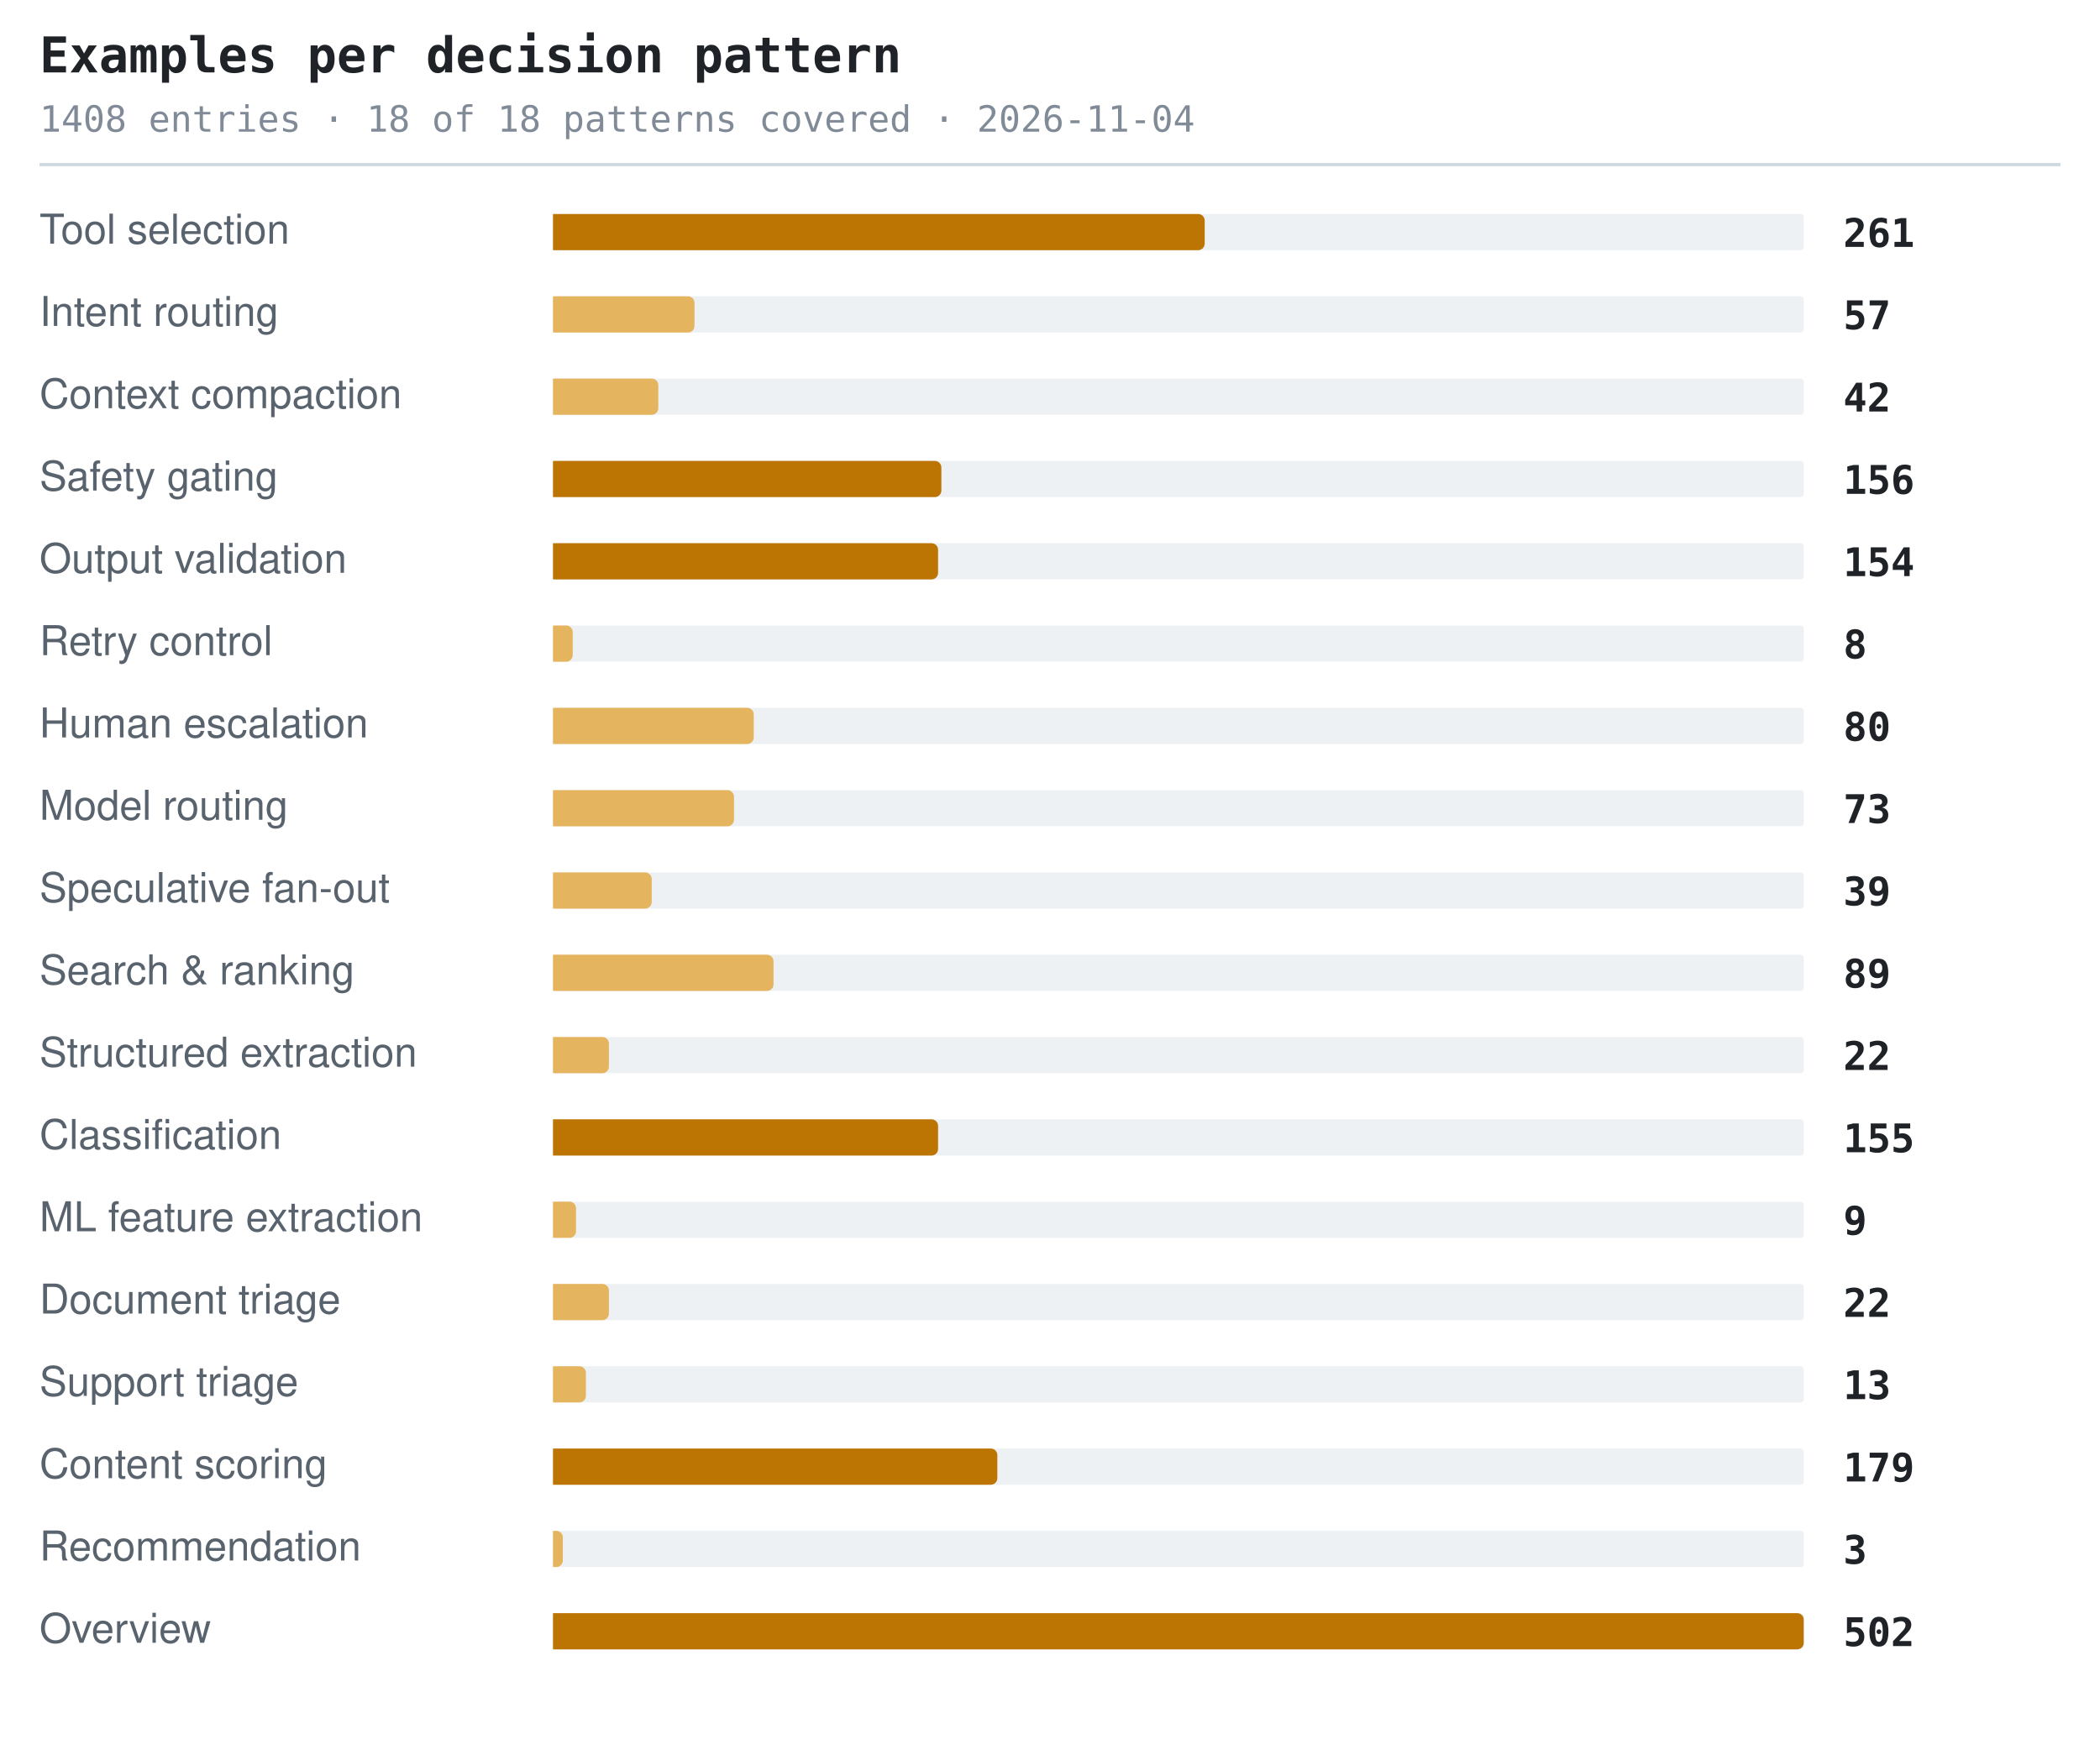
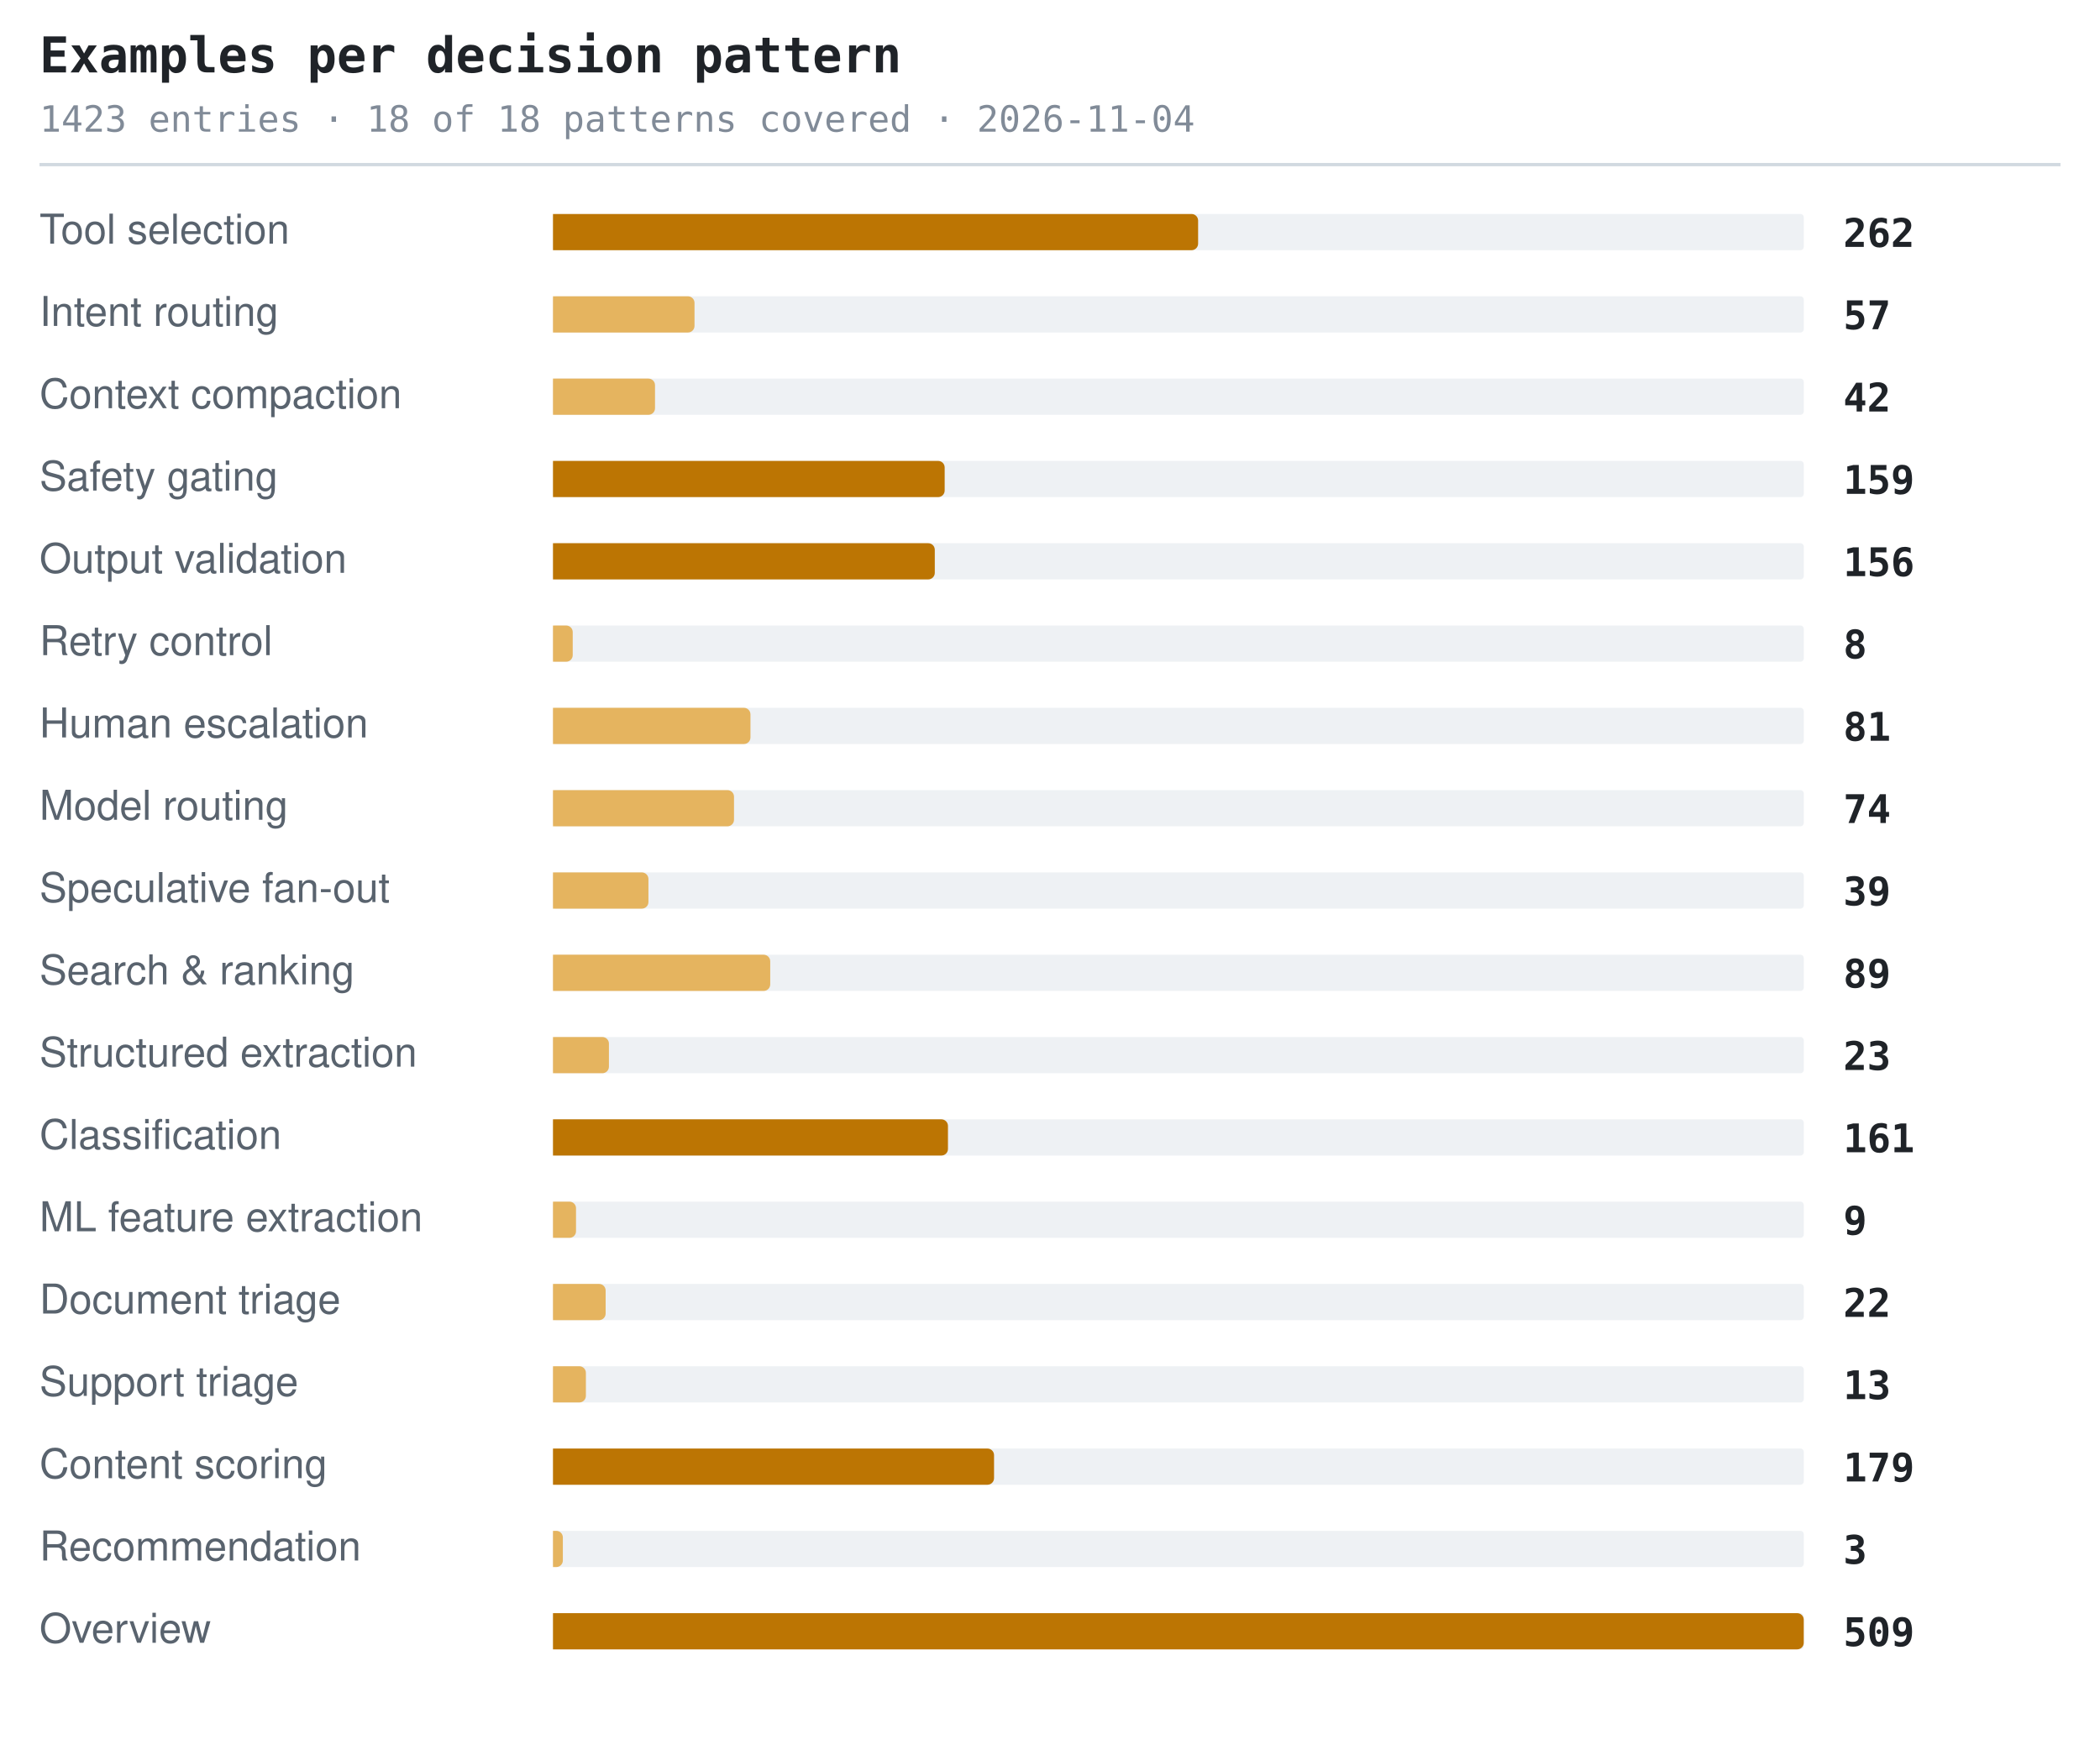
<svg xmlns="http://www.w3.org/2000/svg" width="638" height="530" viewBox="0 0 638 530" role="img" aria-label="Examples per decision pattern">
  <style>.t{font:600 15px ui-monospace,SFMono-Regular,'SF Mono',Menlo,Consolas,monospace;fill:#1f2328}.s{font:11px ui-monospace,SFMono-Regular,'SF Mono',Menlo,Consolas,monospace;fill:#818b98}.l{font:12.5px -apple-system,BlinkMacSystemFont,'Segoe UI',Helvetica,Arial,sans-serif;fill:#59636e}.n{font:600 12px ui-monospace,SFMono-Regular,'SF Mono',Menlo,Consolas,monospace;fill:#1f2328}.g{font:italic 11px -apple-system,BlinkMacSystemFont,'Segoe UI',Helvetica,Arial,sans-serif;fill:#818b98}</style>
  <text x="12" y="22" class="t">Examples per decision pattern</text>
-   <text x="12" y="40" class="s">1408 entries · 18 of 18 patterns covered · 2026-11-04</text>
+   <text x="12" y="40" class="s">1423 entries · 18 of 18 patterns covered · 2026-11-04</text>
  <line x1="12" y1="50" x2="626" y2="50" stroke="#d1d9e0" stroke-width="1" />
  <text x="12" y="74" class="l">Tool selection</text>
  <rect x="168" y="65" width="380" height="11" rx="1" fill="#eef1f4" />
-   <path d="M168 65h196a2 2 0 0 1 2 2v7a2 2 0 0 1-2 2h-196z" fill="#bc7503" />
-   <text x="560" y="75" class="n">261</text>
+   <path d="M168 65h194a2 2 0 0 1 2 2v7a2 2 0 0 1-2 2h-194z" fill="#bc7503" />
+   <text x="560" y="75" class="n">262</text>
  <text x="12" y="99" class="l">Intent routing</text>
  <rect x="168" y="90" width="380" height="11" rx="1" fill="#eef1f4" />
  <path d="M168 90h41a2 2 0 0 1 2 2v7a2 2 0 0 1-2 2h-41z" fill="#e5b45f" />
  <text x="560" y="100" class="n">57</text>
  <text x="12" y="124" class="l">Context compaction</text>
  <rect x="168" y="115" width="380" height="11" rx="1" fill="#eef1f4" />
-   <path d="M168 115h30a2 2 0 0 1 2 2v7a2 2 0 0 1-2 2h-30z" fill="#e5b45f" />
+   <path d="M168 115h29a2 2 0 0 1 2 2v7a2 2 0 0 1-2 2h-29z" fill="#e5b45f" />
  <text x="560" y="125" class="n">42</text>
  <text x="12" y="149" class="l">Safety gating</text>
  <rect x="168" y="140" width="380" height="11" rx="1" fill="#eef1f4" />
-   <path d="M168 140h116a2 2 0 0 1 2 2v7a2 2 0 0 1-2 2h-116z" fill="#bc7503" />
-   <text x="560" y="150" class="n">156</text>
+   <path d="M168 140h117a2 2 0 0 1 2 2v7a2 2 0 0 1-2 2h-117z" fill="#bc7503" />
+   <text x="560" y="150" class="n">159</text>
  <text x="12" y="174" class="l">Output validation</text>
  <rect x="168" y="165" width="380" height="11" rx="1" fill="#eef1f4" />
-   <path d="M168 165h115a2 2 0 0 1 2 2v7a2 2 0 0 1-2 2h-115z" fill="#bc7503" />
-   <text x="560" y="175" class="n">154</text>
+   <path d="M168 165h114a2 2 0 0 1 2 2v7a2 2 0 0 1-2 2h-114z" fill="#bc7503" />
+   <text x="560" y="175" class="n">156</text>
  <text x="12" y="199" class="l">Retry control</text>
  <rect x="168" y="190" width="380" height="11" rx="1" fill="#eef1f4" />
  <path d="M168 190h4a2 2 0 0 1 2 2v7a2 2 0 0 1-2 2h-4z" fill="#e5b45f" />
  <text x="560" y="200" class="n">8</text>
  <text x="12" y="224" class="l">Human escalation</text>
  <rect x="168" y="215" width="380" height="11" rx="1" fill="#eef1f4" />
-   <path d="M168 215h59a2 2 0 0 1 2 2v7a2 2 0 0 1-2 2h-59z" fill="#e5b45f" />
-   <text x="560" y="225" class="n">80</text>
+   <path d="M168 215h58a2 2 0 0 1 2 2v7a2 2 0 0 1-2 2h-58z" fill="#e5b45f" />
+   <text x="560" y="225" class="n">81</text>
  <text x="12" y="249" class="l">Model routing</text>
  <rect x="168" y="240" width="380" height="11" rx="1" fill="#eef1f4" />
  <path d="M168 240h53a2 2 0 0 1 2 2v7a2 2 0 0 1-2 2h-53z" fill="#e5b45f" />
-   <text x="560" y="250" class="n">73</text>
+   <text x="560" y="250" class="n">74</text>
  <text x="12" y="274" class="l">Speculative fan-out</text>
  <rect x="168" y="265" width="380" height="11" rx="1" fill="#eef1f4" />
-   <path d="M168 265h28a2 2 0 0 1 2 2v7a2 2 0 0 1-2 2h-28z" fill="#e5b45f" />
+   <path d="M168 265h27a2 2 0 0 1 2 2v7a2 2 0 0 1-2 2h-27z" fill="#e5b45f" />
  <text x="560" y="275" class="n">39</text>
  <text x="12" y="299" class="l">Search &amp; ranking</text>
  <rect x="168" y="290" width="380" height="11" rx="1" fill="#eef1f4" />
-   <path d="M168 290h65a2 2 0 0 1 2 2v7a2 2 0 0 1-2 2h-65z" fill="#e5b45f" />
+   <path d="M168 290h64a2 2 0 0 1 2 2v7a2 2 0 0 1-2 2h-64z" fill="#e5b45f" />
  <text x="560" y="300" class="n">89</text>
  <text x="12" y="324" class="l">Structured extraction</text>
  <rect x="168" y="315" width="380" height="11" rx="1" fill="#eef1f4" />
  <path d="M168 315h15a2 2 0 0 1 2 2v7a2 2 0 0 1-2 2h-15z" fill="#e5b45f" />
-   <text x="560" y="325" class="n">22</text>
+   <text x="560" y="325" class="n">23</text>
  <text x="12" y="349" class="l">Classification</text>
  <rect x="168" y="340" width="380" height="11" rx="1" fill="#eef1f4" />
-   <path d="M168 340h115a2 2 0 0 1 2 2v7a2 2 0 0 1-2 2h-115z" fill="#bc7503" />
-   <text x="560" y="350" class="n">155</text>
+   <path d="M168 340h118a2 2 0 0 1 2 2v7a2 2 0 0 1-2 2h-118z" fill="#bc7503" />
+   <text x="560" y="350" class="n">161</text>
  <text x="12" y="374" class="l">ML feature extraction</text>
  <rect x="168" y="365" width="380" height="11" rx="1" fill="#eef1f4" />
  <path d="M168 365h5a2 2 0 0 1 2 2v7a2 2 0 0 1-2 2h-5z" fill="#e5b45f" />
  <text x="560" y="375" class="n">9</text>
  <text x="12" y="399" class="l">Document triage</text>
  <rect x="168" y="390" width="380" height="11" rx="1" fill="#eef1f4" />
-   <path d="M168 390h15a2 2 0 0 1 2 2v7a2 2 0 0 1-2 2h-15z" fill="#e5b45f" />
+   <path d="M168 390h14a2 2 0 0 1 2 2v7a2 2 0 0 1-2 2h-14z" fill="#e5b45f" />
  <text x="560" y="400" class="n">22</text>
  <text x="12" y="424" class="l">Support triage</text>
  <rect x="168" y="415" width="380" height="11" rx="1" fill="#eef1f4" />
  <path d="M168 415h8a2 2 0 0 1 2 2v7a2 2 0 0 1-2 2h-8z" fill="#e5b45f" />
  <text x="560" y="425" class="n">13</text>
  <text x="12" y="449" class="l">Content scoring</text>
  <rect x="168" y="440" width="380" height="11" rx="1" fill="#eef1f4" />
-   <path d="M168 440h133a2 2 0 0 1 2 2v7a2 2 0 0 1-2 2h-133z" fill="#bc7503" />
+   <path d="M168 440h132a2 2 0 0 1 2 2v7a2 2 0 0 1-2 2h-132z" fill="#bc7503" />
  <text x="560" y="450" class="n">179</text>
  <text x="12" y="474" class="l">Recommendation</text>
  <rect x="168" y="465" width="380" height="11" rx="1" fill="#eef1f4" />
  <path d="M168 465h1a2 2 0 0 1 2 2v7a2 2 0 0 1-2 2h-1z" fill="#e5b45f" />
  <text x="560" y="475" class="n">3</text>
  <text x="12" y="499" class="l">Overview</text>
  <rect x="168" y="490" width="380" height="11" rx="1" fill="#eef1f4" />
  <path d="M168 490h378a2 2 0 0 1 2 2v7a2 2 0 0 1-2 2h-378z" fill="#bc7503" />
-   <text x="560" y="500" class="n">502</text>
+   <text x="560" y="500" class="n">509</text>
</svg>
